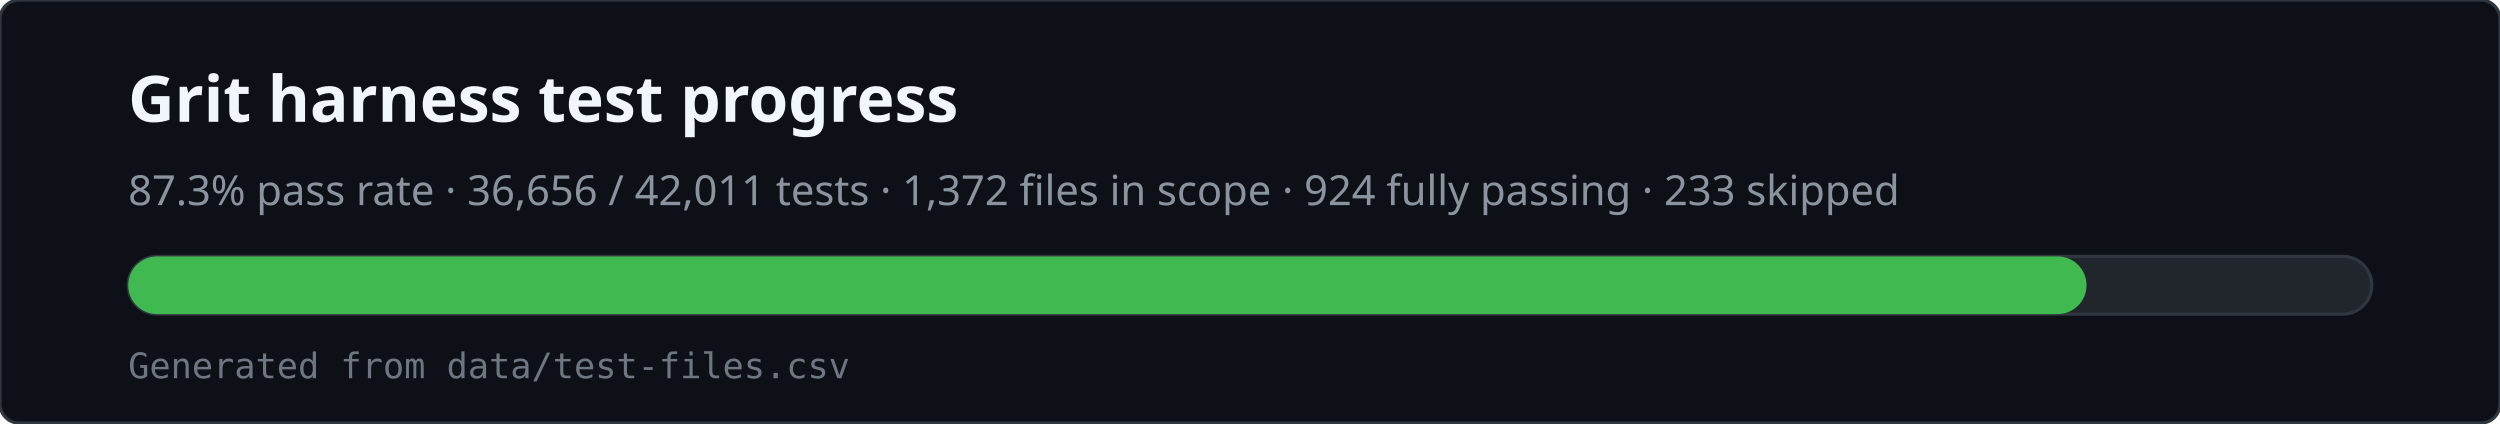
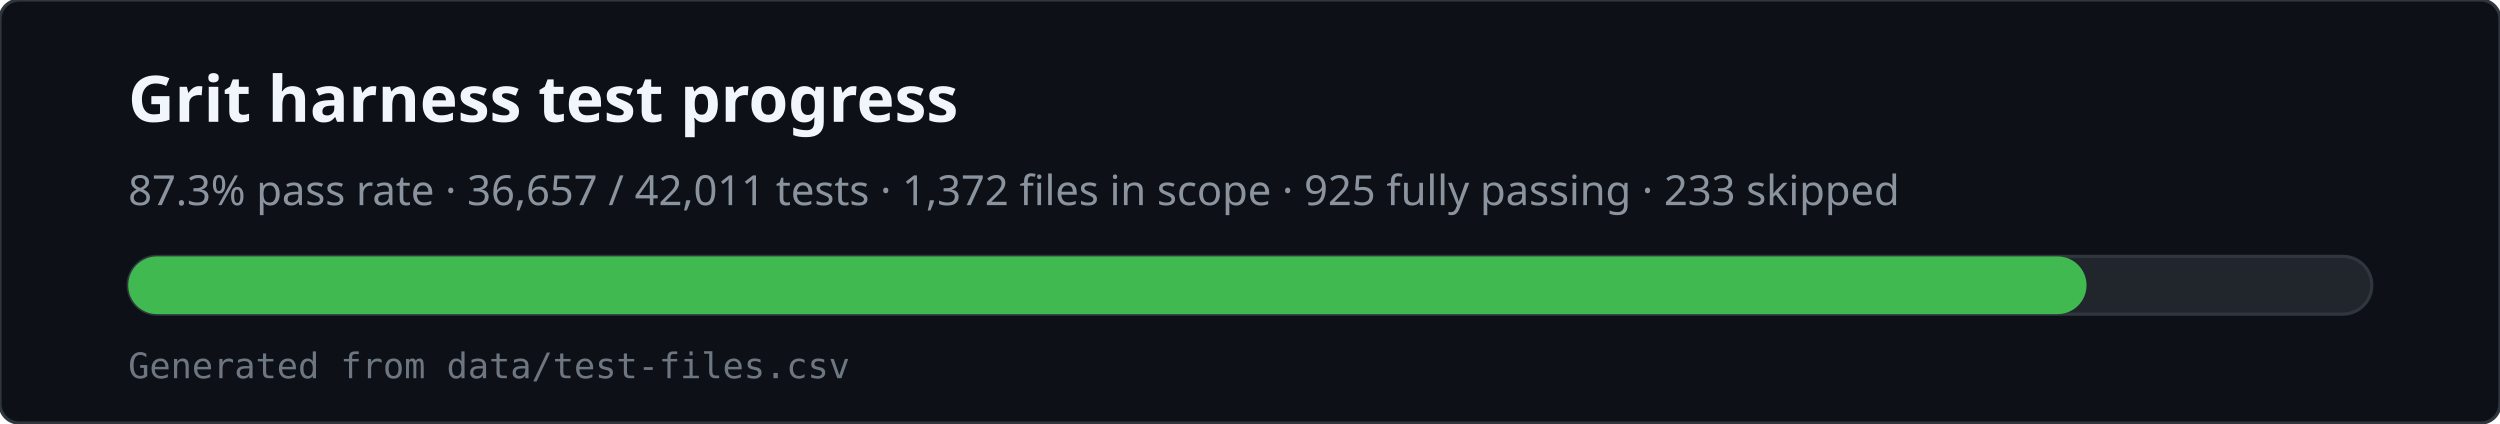
<svg xmlns="http://www.w3.org/2000/svg" viewBox="0 0 780 132" width="780" height="132" role="img" aria-labelledby="svg-title svg-desc">
  <rect x="0" y="0" width="780" height="132" rx="6" fill="#0d1117" stroke="#30363d" />
  <text x="40" y="38" fill="#f0f6fc" font-family="ui-sans-serif,system-ui,sans-serif" font-size="20" font-weight="600">Grit harness test progress</text>
-   <text x="40" y="64" fill="#8b949e" font-family="ui-sans-serif,system-ui,sans-serif" font-size="13">87.3% pass rate · 36,656 / 42,011 tests · 1,372 files in scope · 924 fully passing · 233 skipped</text>
+   <text x="40" y="64" fill="#8b949e" font-family="ui-sans-serif,system-ui,sans-serif" font-size="13">87.3% pass rate · 36,657 / 42,011 tests · 1,372 files in scope · 925 fully passing · 233 skipped</text>
  <rect x="40" y="80" width="700" height="18" rx="9" fill="#21262d" stroke="#30363d" />
  <rect x="40" y="80" width="611" height="18" rx="9" fill="#3fb950" />
  <text x="40" y="118" fill="#6e7681" font-family="ui-monospace,monospace" font-size="11">Generated from data/test-files.csv</text>
</svg>
